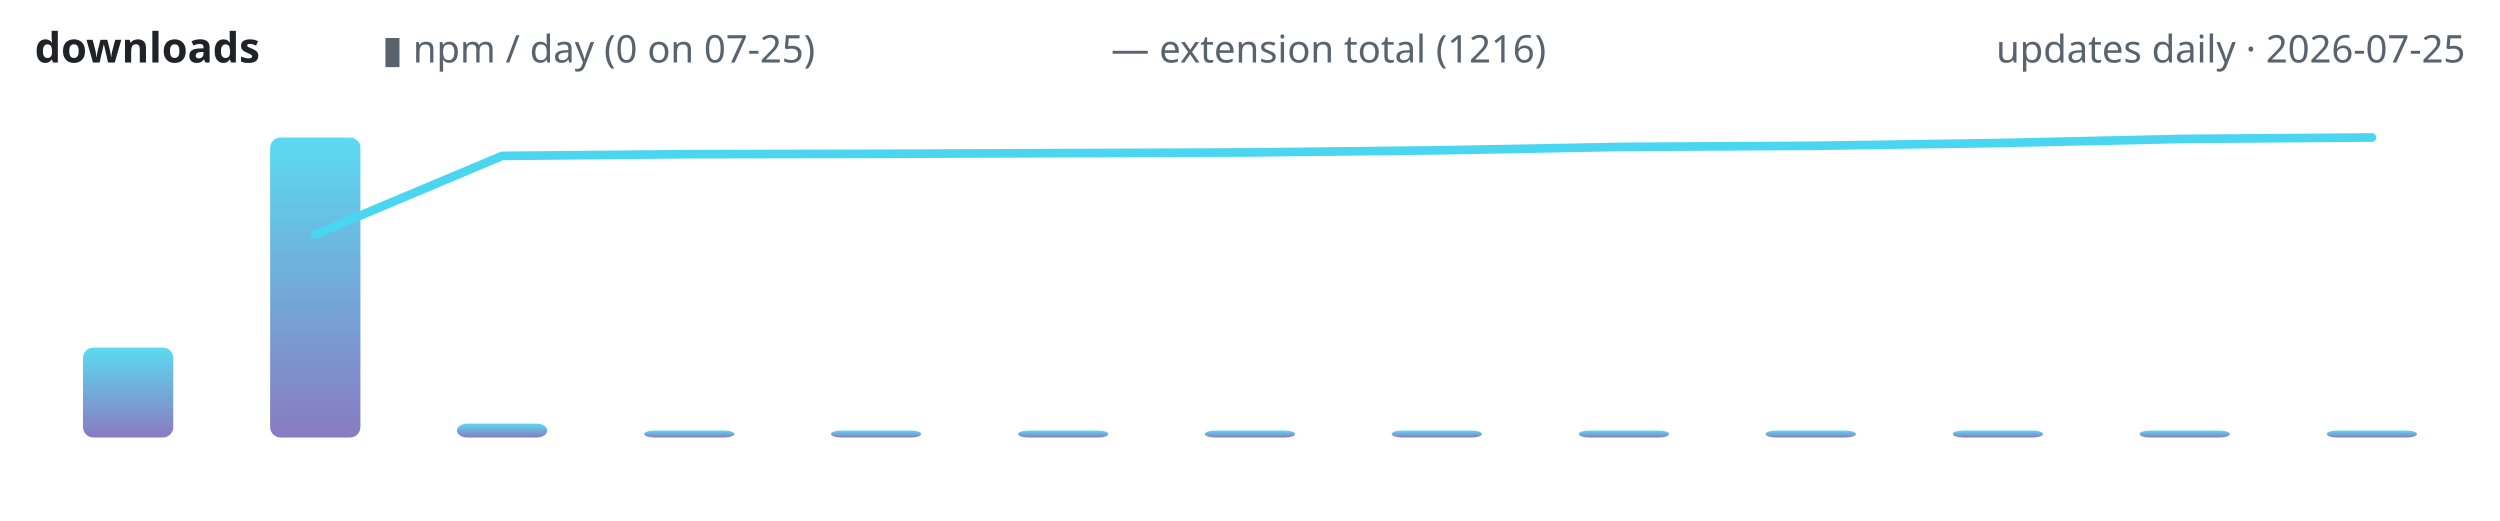
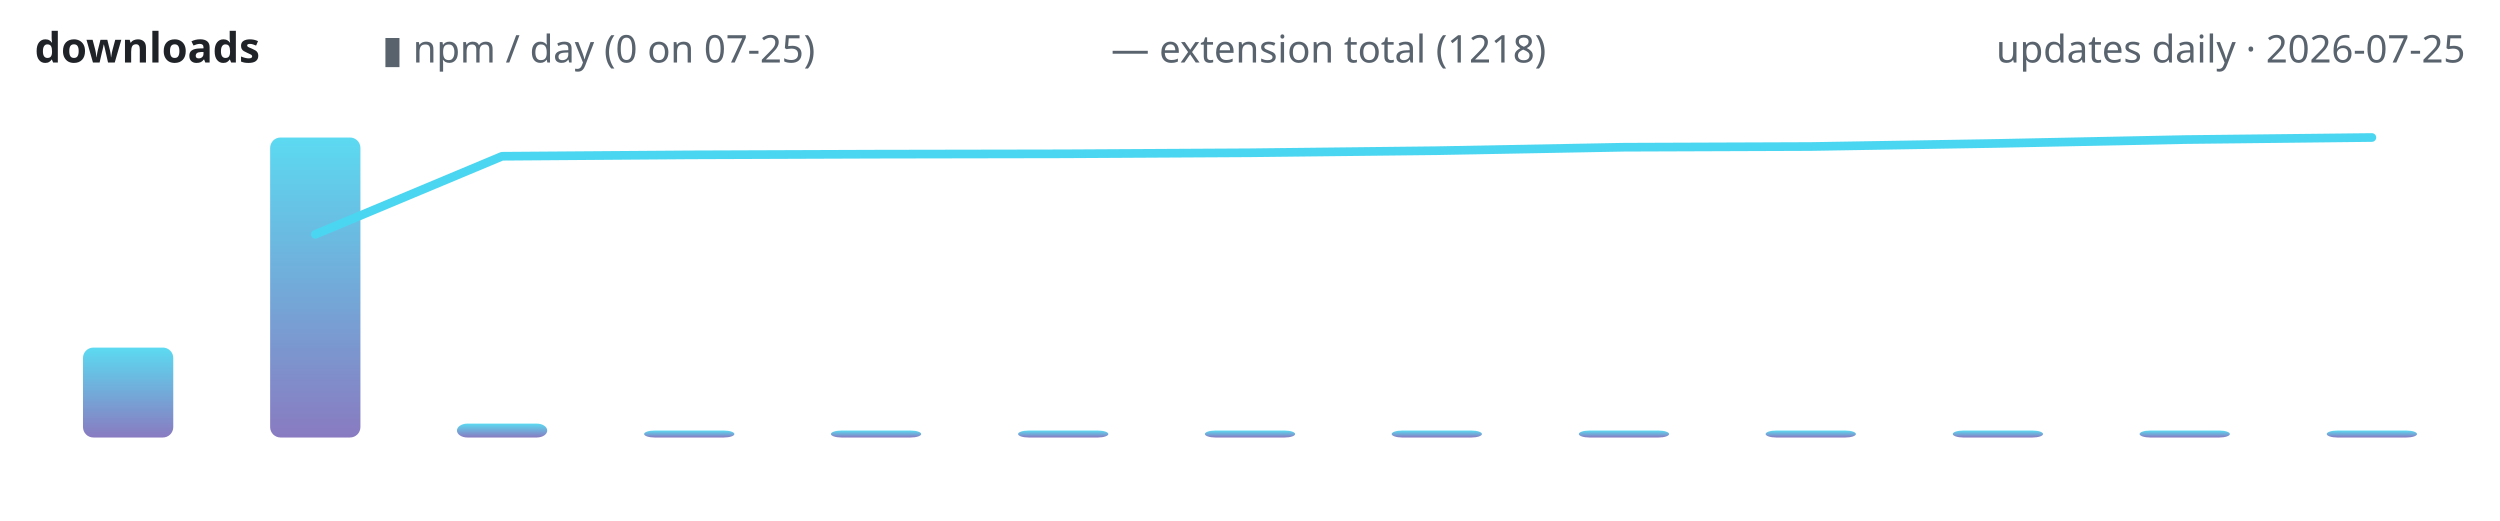
<svg xmlns="http://www.w3.org/2000/svg" width="720" height="150" viewBox="0 0 720 150" role="img" aria-label="lodestone downloads over time">
  <defs>
    <linearGradient id="g" x1="0" y1="1" x2="0" y2="0">
      <stop offset="0" stop-color="#7c6cba" />
      <stop offset="1" stop-color="#4ad6f0" />
    </linearGradient>
  </defs>
  <text x="10" y="18" font-family="ui-sans-serif,system-ui,sans-serif" font-size="12" font-weight="600" fill="#1f2328" text-anchor="start">downloads</text>
  <text x="110" y="18" font-family="ui-sans-serif,system-ui,sans-serif" font-size="11" font-weight="400" fill="#59636e" text-anchor="start">▮ npm / day (0 on 07-25)</text>
-   <text x="320" y="18" font-family="ui-sans-serif,system-ui,sans-serif" font-size="11" font-weight="400" fill="#59636e" text-anchor="start">— extension total (1216)</text>
+   <text x="320" y="18" font-family="ui-sans-serif,system-ui,sans-serif" font-size="11" font-weight="400" fill="#59636e" text-anchor="start">— extension total (1218)</text>
  <text x="710" y="18" font-family="ui-sans-serif,system-ui,sans-serif" font-size="11" font-weight="400" fill="#59636e" text-anchor="end">updates daily · 2026-07-25</text>
  <rect x="23.9" y="100.1" width="26.0" height="25.9" rx="3" fill="url(#g)" opacity="0.9" />
  <rect x="77.8" y="39.6" width="26.0" height="86.4" rx="3" fill="url(#g)" opacity="0.9" />
  <rect x="131.6" y="122.0" width="26.0" height="4.0" rx="3" fill="url(#g)" opacity="0.9" />
  <rect x="185.5" y="124.0" width="26.0" height="2.0" rx="3" fill="url(#g)" opacity="0.9" />
  <rect x="239.3" y="124.0" width="26.0" height="2.0" rx="3" fill="url(#g)" opacity="0.9" />
  <rect x="293.2" y="124.0" width="26.0" height="2.0" rx="3" fill="url(#g)" opacity="0.9" />
  <rect x="347.0" y="124.0" width="26.0" height="2.0" rx="3" fill="url(#g)" opacity="0.9" />
  <rect x="400.8" y="124.0" width="26.0" height="2.0" rx="3" fill="url(#g)" opacity="0.9" />
  <rect x="454.7" y="124.0" width="26.0" height="2.0" rx="3" fill="url(#g)" opacity="0.9" />
  <rect x="508.5" y="124.0" width="26.0" height="2.0" rx="3" fill="url(#g)" opacity="0.9" />
  <rect x="562.4" y="124.0" width="26.0" height="2.0" rx="3" fill="url(#g)" opacity="0.9" />
  <rect x="616.2" y="124.0" width="26.0" height="2.0" rx="3" fill="url(#g)" opacity="0.9" />
  <rect x="670.1" y="124.0" width="26.0" height="2.0" rx="3" fill="url(#g)" opacity="0.9" />
-   <polyline points="90.8,67.5 144.6,44.9 198.5,44.4 252.3,44.3 306.2,44.1 360.0,43.9 413.8,43.3 467.7,42.3 521.5,42.0 575.4,41.2 629.2,40.0 683.1,39.6" fill="none" stroke="#4ad6f0" stroke-width="2.5" stroke-linecap="round" stroke-linejoin="round" />
+   <polyline points="90.8,67.5 144.6,45.0 198.5,44.6 252.3,44.4 306.2,44.3 360.0,44.0 413.8,43.4 467.7,42.4 521.5,42.2 575.4,41.3 629.2,40.2 683.1,39.6" fill="none" stroke="#4ad6f0" stroke-width="2.5" stroke-linecap="round" stroke-linejoin="round" />
</svg>
